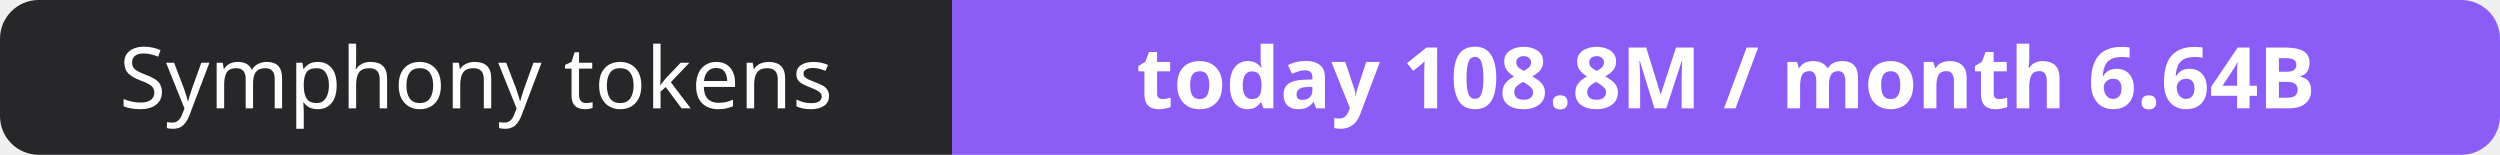
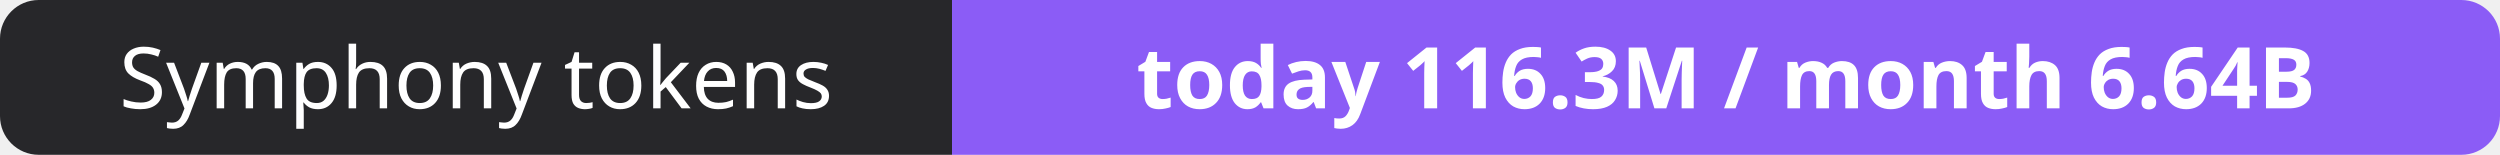
- <svg xmlns="http://www.w3.org/2000/svg" width="323" height="20" role="img" aria-label="Symphony tokens: today 108.8M / month 6.64B">
+ <svg xmlns="http://www.w3.org/2000/svg" width="323" height="20" role="img" aria-label="Symphony tokens: today 116.3M / month 6.64B">
  <clipPath id="r">
    <rect width="323" height="20" rx="5" fill="#fff" />
  </clipPath>
  <g clip-path="url(#r)">
    <rect width="123" height="20" fill="#27272a" />
    <rect x="123" width="200" height="20" fill="#8b5cf6" />
  </g>
  <g fill="#fff" text-anchor="middle" font-family="Verdana,Geneva,sans-serif" font-size="11">
    <text x="61.5" y="14">Symphony tokens</text>
-     <text x="223.0" y="14" font-weight="700">today 108.8M / month 6.64B</text>
+     <text x="223.0" y="14" font-weight="700">today 116.3M / month 6.64B</text>
  </g>
</svg>
